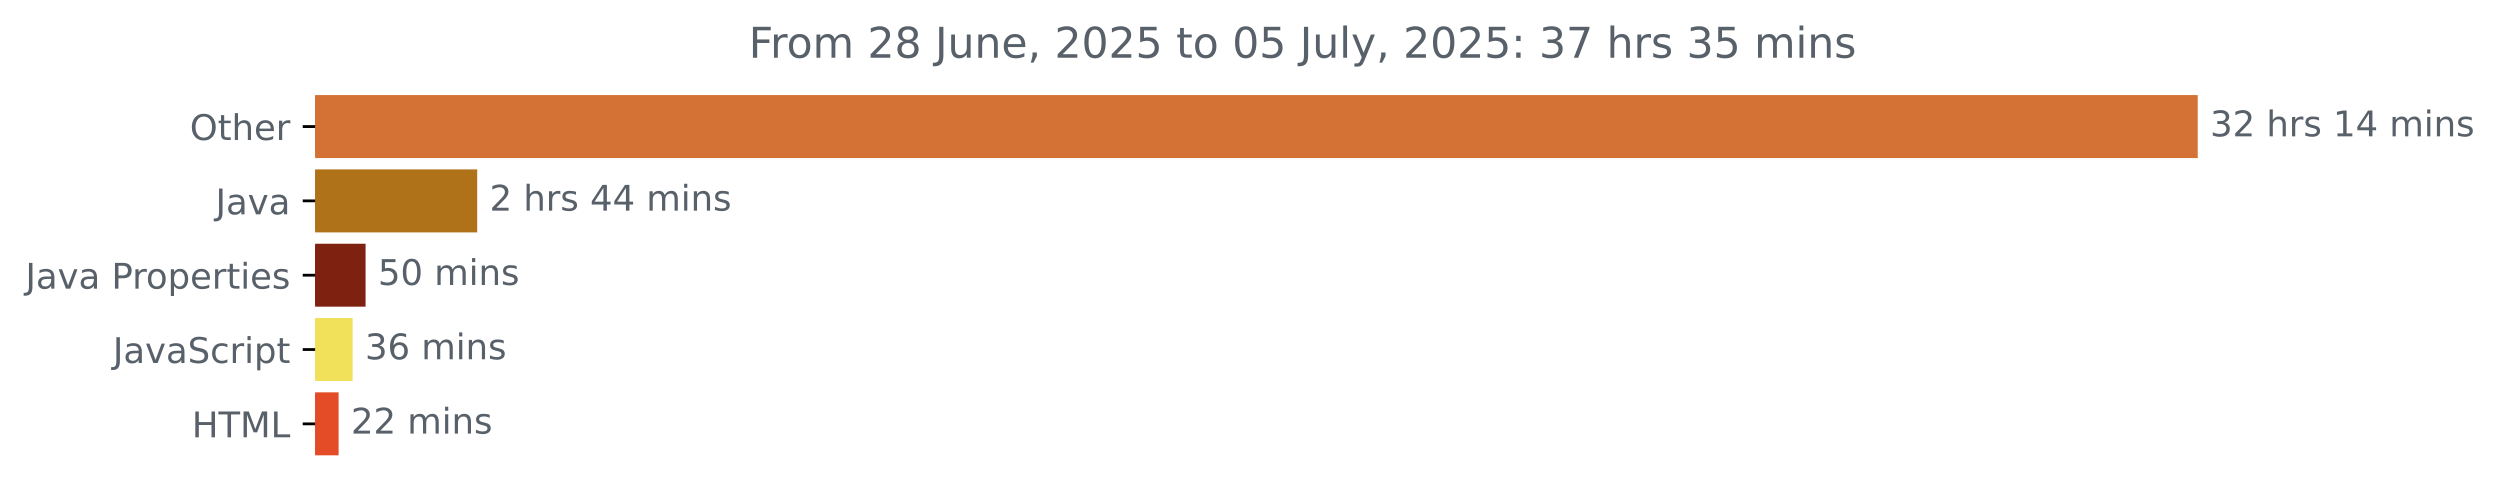
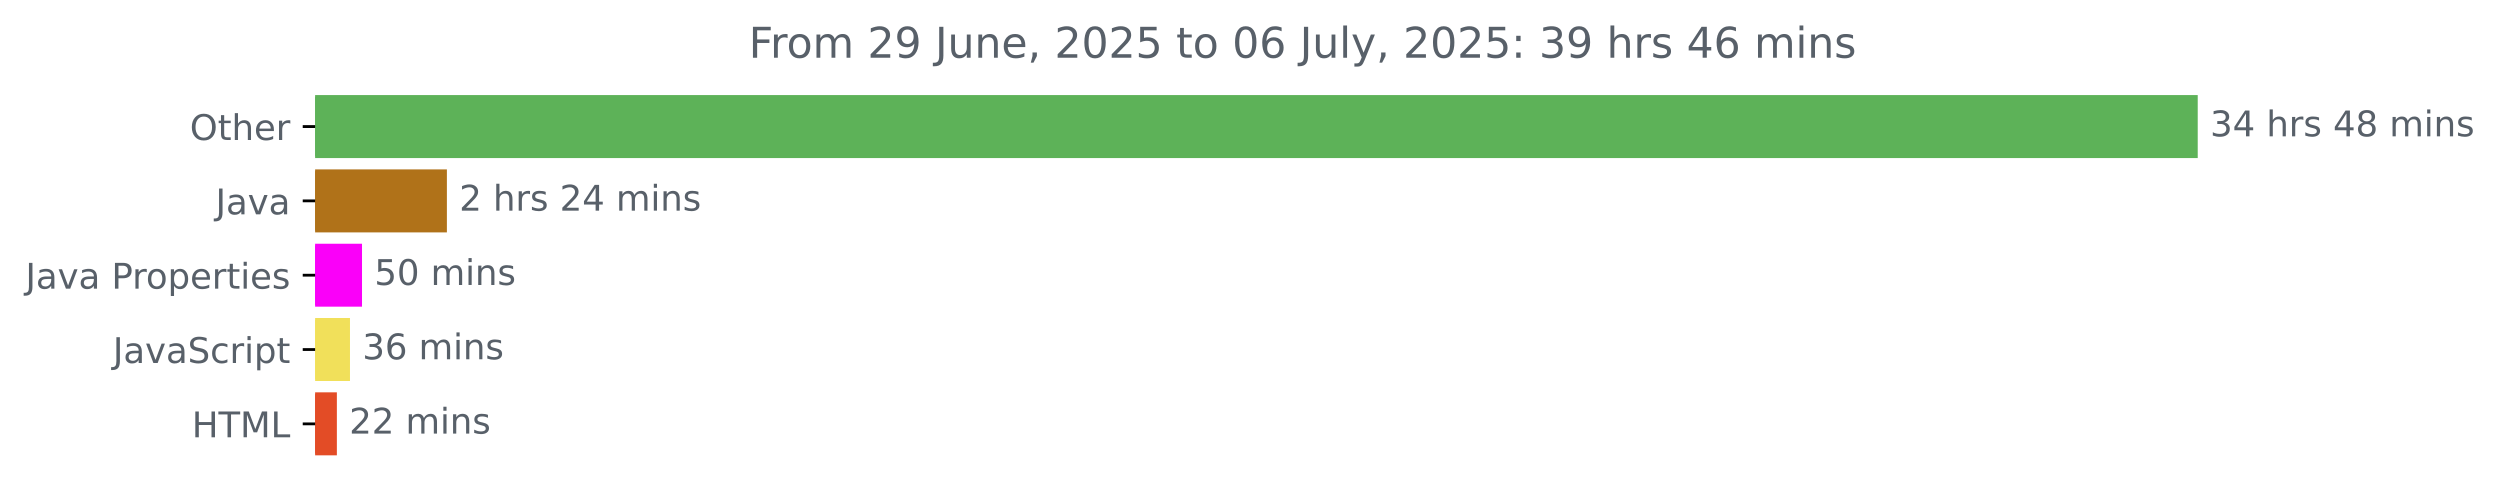
<svg xmlns="http://www.w3.org/2000/svg" xmlns:xlink="http://www.w3.org/1999/xlink" width="706.372pt" height="140.398pt" viewBox="0 0 706.372 140.398" version="1.1">
  <defs>
    <style type="text/css">*{stroke-linejoin: round; stroke-linecap: butt}</style>
  </defs>
  <g id="figure_1">
    <g id="patch_1">
      <path d="M 0 140.398  L 706.372 140.398  L 706.372 0  L 0 0  L 0 140.398  z " style="fill: none" />
    </g>
    <g id="axes_1">
      <g id="patch_2">
-         <path d="M 89.036 27.358  L 620.465 27.358  L 620.465 44.158  L 89.036 44.158  z " clip-path="url(#pc845990b5c)" style="fill: #d37234; stroke: #d37234; stroke-linejoin: miter" />
+         <path d="M 89.036 27.358  L 620.465 27.358  L 620.465 44.158  L 89.036 44.158  z " clip-path="url(#p39c9e88887)" style="fill: #5db258; stroke: #5db258; stroke-linejoin: miter" />
      </g>
      <g id="patch_3">
-         <path d="M 89.036 48.358  L 134.334 48.358  L 134.334 65.158  L 89.036 65.158  z " clip-path="url(#pc845990b5c)" style="fill: #b07219; stroke: #b07219; stroke-linejoin: miter" />
+         <path d="M 89.036 48.358  L 125.768 48.358  L 125.768 65.158  L 89.036 65.158  z " clip-path="url(#p39c9e88887)" style="fill: #b07219; stroke: #b07219; stroke-linejoin: miter" />
      </g>
      <g id="patch_4">
-         <path d="M 89.036 69.358  L 102.793 69.358  L 102.793 86.158  L 89.036 86.158  z " clip-path="url(#pc845990b5c)" style="fill: #7e2111; stroke: #7e2111; stroke-linejoin: miter" />
+         <path d="M 89.036 69.358  L 101.786 69.358  L 101.786 86.158  L 89.036 86.158  z " clip-path="url(#p39c9e88887)" style="fill: #fa00f9; stroke: #fa00f9; stroke-linejoin: miter" />
      </g>
      <g id="patch_5">
-         <path d="M 89.036 90.358  L 99.137 90.358  L 99.137 107.158  L 89.036 107.158  z " clip-path="url(#pc845990b5c)" style="fill: #f1e05a; stroke: #f1e05a; stroke-linejoin: miter" />
+         <path d="M 89.036 90.358  L 98.386 90.358  L 98.386 107.158  L 89.036 107.158  z " clip-path="url(#p39c9e88887)" style="fill: #f1e05a; stroke: #f1e05a; stroke-linejoin: miter" />
      </g>
      <g id="patch_6">
-         <path d="M 89.036 111.358  L 95.171 111.358  L 95.171 128.158  L 89.036 128.158  z " clip-path="url(#pc845990b5c)" style="fill: #e34c26; stroke: #e34c26; stroke-linejoin: miter" />
+         <path d="M 89.036 111.358  L 94.682 111.358  L 94.682 128.158  L 89.036 128.158  z " clip-path="url(#p39c9e88887)" style="fill: #e34c26; stroke: #e34c26; stroke-linejoin: miter" />
      </g>
      <g id="matplotlib.axis_1" />
      <g id="matplotlib.axis_2">
        <g id="ytick_1">
          <g id="line2d_1">
            <defs>
-               <path id="mba051fd4f1" d="M 0 0  L -3.5 0  " style="stroke: #000000; stroke-width: 0.8" />
+               <path id="m69daf7992e" d="M 0 0  L -3.5 0  " style="stroke: #000000; stroke-width: 0.8" />
            </defs>
            <g>
-               <use xlink:href="#mba051fd4f1" x="89.036" y="35.758" style="stroke: #000000; stroke-width: 0.8" />
+               <use xlink:href="#m69daf7992e" x="89.036" y="35.758" style="stroke: #000000; stroke-width: 0.8" />
            </g>
          </g>
          <g id="text_1">
            <g style="fill: #586069" transform="translate(53.64219 39.55734) scale(0.1 -0.1)">
              <defs>
                <path id="DejaVuSans-4f" d="M 2522 4238  Q 1834 4238 1429 3725  Q 1025 3213 1025 2328  Q 1025 1447 1429 934  Q 1834 422 2522 422  Q 3209 422 3611 934  Q 4013 1447 4013 2328  Q 4013 3213 3611 3725  Q 3209 4238 2522 4238  z M 2522 4750  Q 3503 4750 4090 4092  Q 4678 3434 4678 2328  Q 4678 1225 4090 567  Q 3503 -91 2522 -91  Q 1538 -91 948 565  Q 359 1222 359 2328  Q 359 3434 948 4092  Q 1538 4750 2522 4750  z " transform="scale(0.015625)" />
                <path id="DejaVuSans-74" d="M 1172 4494  L 1172 3500  L 2356 3500  L 2356 3053  L 1172 3053  L 1172 1153  Q 1172 725 1289 603  Q 1406 481 1766 481  L 2356 481  L 2356 0  L 1766 0  Q 1100 0 847 248  Q 594 497 594 1153  L 594 3053  L 172 3053  L 172 3500  L 594 3500  L 594 4494  L 1172 4494  z " transform="scale(0.015625)" />
                <path id="DejaVuSans-68" d="M 3513 2113  L 3513 0  L 2938 0  L 2938 2094  Q 2938 2591 2744 2837  Q 2550 3084 2163 3084  Q 1697 3084 1428 2787  Q 1159 2491 1159 1978  L 1159 0  L 581 0  L 581 4863  L 1159 4863  L 1159 2956  Q 1366 3272 1645 3428  Q 1925 3584 2291 3584  Q 2894 3584 3203 3211  Q 3513 2838 3513 2113  z " transform="scale(0.015625)" />
                <path id="DejaVuSans-65" d="M 3597 1894  L 3597 1613  L 953 1613  Q 991 1019 1311 708  Q 1631 397 2203 397  Q 2534 397 2845 478  Q 3156 559 3463 722  L 3463 178  Q 3153 47 2828 -22  Q 2503 -91 2169 -91  Q 1331 -91 842 396  Q 353 884 353 1716  Q 353 2575 817 3079  Q 1281 3584 2069 3584  Q 2775 3584 3186 3129  Q 3597 2675 3597 1894  z M 3022 2063  Q 3016 2534 2758 2815  Q 2500 3097 2075 3097  Q 1594 3097 1305 2825  Q 1016 2553 972 2059  L 3022 2063  z " transform="scale(0.015625)" />
                <path id="DejaVuSans-72" d="M 2631 2963  Q 2534 3019 2420 3045  Q 2306 3072 2169 3072  Q 1681 3072 1420 2755  Q 1159 2438 1159 1844  L 1159 0  L 581 0  L 581 3500  L 1159 3500  L 1159 2956  Q 1341 3275 1631 3429  Q 1922 3584 2338 3584  Q 2397 3584 2469 3576  Q 2541 3569 2628 3553  L 2631 2963  z " transform="scale(0.015625)" />
              </defs>
              <use xlink:href="#DejaVuSans-4f" />
              <use xlink:href="#DejaVuSans-74" x="78.711" />
              <use xlink:href="#DejaVuSans-68" x="117.92" />
              <use xlink:href="#DejaVuSans-65" x="181.299" />
              <use xlink:href="#DejaVuSans-72" x="242.822" />
            </g>
          </g>
        </g>
        <g id="ytick_2">
          <g id="line2d_2">
            <g>
-               <use xlink:href="#mba051fd4f1" x="89.036" y="56.758" style="stroke: #000000; stroke-width: 0.8" />
+               <use xlink:href="#m69daf7992e" x="89.036" y="56.758" style="stroke: #000000; stroke-width: 0.8" />
            </g>
          </g>
          <g id="text_2">
            <g style="fill: #586069" transform="translate(60.91094 60.55734) scale(0.1 -0.1)">
              <defs>
                <path id="DejaVuSans-4a" d="M 628 4666  L 1259 4666  L 1259 325  Q 1259 -519 939 -900  Q 619 -1281 -91 -1281  L -331 -1281  L -331 -750  L -134 -750  Q 284 -750 456 -515  Q 628 -281 628 325  L 628 4666  z " transform="scale(0.015625)" />
                <path id="DejaVuSans-61" d="M 2194 1759  Q 1497 1759 1228 1600  Q 959 1441 959 1056  Q 959 750 1161 570  Q 1363 391 1709 391  Q 2188 391 2477 730  Q 2766 1069 2766 1631  L 2766 1759  L 2194 1759  z M 3341 1997  L 3341 0  L 2766 0  L 2766 531  Q 2569 213 2275 61  Q 1981 -91 1556 -91  Q 1019 -91 701 211  Q 384 513 384 1019  Q 384 1609 779 1909  Q 1175 2209 1959 2209  L 2766 2209  L 2766 2266  Q 2766 2663 2505 2880  Q 2244 3097 1772 3097  Q 1472 3097 1187 3025  Q 903 2953 641 2809  L 641 3341  Q 956 3463 1253 3523  Q 1550 3584 1831 3584  Q 2591 3584 2966 3190  Q 3341 2797 3341 1997  z " transform="scale(0.015625)" />
                <path id="DejaVuSans-76" d="M 191 3500  L 800 3500  L 1894 563  L 2988 3500  L 3597 3500  L 2284 0  L 1503 0  L 191 3500  z " transform="scale(0.015625)" />
              </defs>
              <use xlink:href="#DejaVuSans-4a" />
              <use xlink:href="#DejaVuSans-61" x="29.492" />
              <use xlink:href="#DejaVuSans-76" x="90.771" />
              <use xlink:href="#DejaVuSans-61" x="149.951" />
            </g>
          </g>
        </g>
        <g id="ytick_3">
          <g id="line2d_3">
            <g>
-               <use xlink:href="#mba051fd4f1" x="89.036" y="77.758" style="stroke: #000000; stroke-width: 0.8" />
+               <use xlink:href="#m69daf7992e" x="89.036" y="77.758" style="stroke: #000000; stroke-width: 0.8" />
            </g>
          </g>
          <g id="text_3">
            <g style="fill: #586069" transform="translate(7.2 81.55734) scale(0.1 -0.1)">
              <defs>
                <path id="DejaVuSans-20" transform="scale(0.015625)" />
                <path id="DejaVuSans-50" d="M 1259 4147  L 1259 2394  L 2053 2394  Q 2494 2394 2734 2622  Q 2975 2850 2975 3272  Q 2975 3691 2734 3919  Q 2494 4147 2053 4147  L 1259 4147  z M 628 4666  L 2053 4666  Q 2838 4666 3239 4311  Q 3641 3956 3641 3272  Q 3641 2581 3239 2228  Q 2838 1875 2053 1875  L 1259 1875  L 1259 0  L 628 0  L 628 4666  z " transform="scale(0.015625)" />
                <path id="DejaVuSans-6f" d="M 1959 3097  Q 1497 3097 1228 2736  Q 959 2375 959 1747  Q 959 1119 1226 758  Q 1494 397 1959 397  Q 2419 397 2687 759  Q 2956 1122 2956 1747  Q 2956 2369 2687 2733  Q 2419 3097 1959 3097  z M 1959 3584  Q 2709 3584 3137 3096  Q 3566 2609 3566 1747  Q 3566 888 3137 398  Q 2709 -91 1959 -91  Q 1206 -91 779 398  Q 353 888 353 1747  Q 353 2609 779 3096  Q 1206 3584 1959 3584  z " transform="scale(0.015625)" />
                <path id="DejaVuSans-70" d="M 1159 525  L 1159 -1331  L 581 -1331  L 581 3500  L 1159 3500  L 1159 2969  Q 1341 3281 1617 3432  Q 1894 3584 2278 3584  Q 2916 3584 3314 3078  Q 3713 2572 3713 1747  Q 3713 922 3314 415  Q 2916 -91 2278 -91  Q 1894 -91 1617 61  Q 1341 213 1159 525  z M 3116 1747  Q 3116 2381 2855 2742  Q 2594 3103 2138 3103  Q 1681 3103 1420 2742  Q 1159 2381 1159 1747  Q 1159 1113 1420 752  Q 1681 391 2138 391  Q 2594 391 2855 752  Q 3116 1113 3116 1747  z " transform="scale(0.015625)" />
                <path id="DejaVuSans-69" d="M 603 3500  L 1178 3500  L 1178 0  L 603 0  L 603 3500  z M 603 4863  L 1178 4863  L 1178 4134  L 603 4134  L 603 4863  z " transform="scale(0.015625)" />
                <path id="DejaVuSans-73" d="M 2834 3397  L 2834 2853  Q 2591 2978 2328 3040  Q 2066 3103 1784 3103  Q 1356 3103 1142 2972  Q 928 2841 928 2578  Q 928 2378 1081 2264  Q 1234 2150 1697 2047  L 1894 2003  Q 2506 1872 2764 1633  Q 3022 1394 3022 966  Q 3022 478 2636 193  Q 2250 -91 1575 -91  Q 1294 -91 989 -36  Q 684 19 347 128  L 347 722  Q 666 556 975 473  Q 1284 391 1588 391  Q 1994 391 2212 530  Q 2431 669 2431 922  Q 2431 1156 2273 1281  Q 2116 1406 1581 1522  L 1381 1569  Q 847 1681 609 1914  Q 372 2147 372 2553  Q 372 3047 722 3315  Q 1072 3584 1716 3584  Q 2034 3584 2315 3537  Q 2597 3491 2834 3397  z " transform="scale(0.015625)" />
              </defs>
              <use xlink:href="#DejaVuSans-4a" />
              <use xlink:href="#DejaVuSans-61" x="29.492" />
              <use xlink:href="#DejaVuSans-76" x="90.771" />
              <use xlink:href="#DejaVuSans-61" x="149.951" />
              <use xlink:href="#DejaVuSans-20" x="211.23" />
              <use xlink:href="#DejaVuSans-50" x="243.018" />
              <use xlink:href="#DejaVuSans-72" x="301.57" />
              <use xlink:href="#DejaVuSans-6f" x="340.434" />
              <use xlink:href="#DejaVuSans-70" x="401.615" />
              <use xlink:href="#DejaVuSans-65" x="465.092" />
              <use xlink:href="#DejaVuSans-72" x="526.615" />
              <use xlink:href="#DejaVuSans-74" x="567.729" />
              <use xlink:href="#DejaVuSans-69" x="606.938" />
              <use xlink:href="#DejaVuSans-65" x="634.721" />
              <use xlink:href="#DejaVuSans-73" x="696.244" />
            </g>
          </g>
        </g>
        <g id="ytick_4">
          <g id="line2d_4">
            <g>
-               <use xlink:href="#mba051fd4f1" x="89.036" y="98.758" style="stroke: #000000; stroke-width: 0.8" />
+               <use xlink:href="#m69daf7992e" x="89.036" y="98.758" style="stroke: #000000; stroke-width: 0.8" />
            </g>
          </g>
          <g id="text_4">
            <g style="fill: #586069" transform="translate(31.90625 102.5573) scale(0.1 -0.1)">
              <defs>
                <path id="DejaVuSans-53" d="M 3425 4513  L 3425 3897  Q 3066 4069 2747 4153  Q 2428 4238 2131 4238  Q 1616 4238 1336 4038  Q 1056 3838 1056 3469  Q 1056 3159 1242 3001  Q 1428 2844 1947 2747  L 2328 2669  Q 3034 2534 3370 2195  Q 3706 1856 3706 1288  Q 3706 609 3251 259  Q 2797 -91 1919 -91  Q 1588 -91 1214 -16  Q 841 59 441 206  L 441 856  Q 825 641 1194 531  Q 1563 422 1919 422  Q 2459 422 2753 634  Q 3047 847 3047 1241  Q 3047 1584 2836 1778  Q 2625 1972 2144 2069  L 1759 2144  Q 1053 2284 737 2584  Q 422 2884 422 3419  Q 422 4038 858 4394  Q 1294 4750 2059 4750  Q 2388 4750 2728 4690  Q 3069 4631 3425 4513  z " transform="scale(0.015625)" />
                <path id="DejaVuSans-63" d="M 3122 3366  L 3122 2828  Q 2878 2963 2633 3030  Q 2388 3097 2138 3097  Q 1578 3097 1268 2742  Q 959 2388 959 1747  Q 959 1106 1268 751  Q 1578 397 2138 397  Q 2388 397 2633 464  Q 2878 531 3122 666  L 3122 134  Q 2881 22 2623 -34  Q 2366 -91 2075 -91  Q 1284 -91 818 406  Q 353 903 353 1747  Q 353 2603 823 3093  Q 1294 3584 2113 3584  Q 2378 3584 2631 3529  Q 2884 3475 3122 3366  z " transform="scale(0.015625)" />
              </defs>
              <use xlink:href="#DejaVuSans-4a" />
              <use xlink:href="#DejaVuSans-61" x="29.492" />
              <use xlink:href="#DejaVuSans-76" x="90.771" />
              <use xlink:href="#DejaVuSans-61" x="149.951" />
              <use xlink:href="#DejaVuSans-53" x="211.23" />
              <use xlink:href="#DejaVuSans-63" x="274.707" />
              <use xlink:href="#DejaVuSans-72" x="329.688" />
              <use xlink:href="#DejaVuSans-69" x="370.801" />
              <use xlink:href="#DejaVuSans-70" x="398.584" />
              <use xlink:href="#DejaVuSans-74" x="462.061" />
            </g>
          </g>
        </g>
        <g id="ytick_5">
          <g id="line2d_5">
            <g>
-               <use xlink:href="#mba051fd4f1" x="89.036" y="119.758" style="stroke: #000000; stroke-width: 0.8" />
+               <use xlink:href="#m69daf7992e" x="89.036" y="119.758" style="stroke: #000000; stroke-width: 0.8" />
            </g>
          </g>
          <g id="text_5">
            <g style="fill: #586069" transform="translate(54.20781 123.5573) scale(0.1 -0.1)">
              <defs>
                <path id="DejaVuSans-48" d="M 628 4666  L 1259 4666  L 1259 2753  L 3553 2753  L 3553 4666  L 4184 4666  L 4184 0  L 3553 0  L 3553 2222  L 1259 2222  L 1259 0  L 628 0  L 628 4666  z " transform="scale(0.015625)" />
                <path id="DejaVuSans-54" d="M -19 4666  L 3928 4666  L 3928 4134  L 2272 4134  L 2272 0  L 1638 0  L 1638 4134  L -19 4134  L -19 4666  z " transform="scale(0.015625)" />
                <path id="DejaVuSans-4d" d="M 628 4666  L 1569 4666  L 2759 1491  L 3956 4666  L 4897 4666  L 4897 0  L 4281 0  L 4281 4097  L 3078 897  L 2444 897  L 1241 4097  L 1241 0  L 628 0  L 628 4666  z " transform="scale(0.015625)" />
                <path id="DejaVuSans-4c" d="M 628 4666  L 1259 4666  L 1259 531  L 3531 531  L 3531 0  L 628 0  L 628 4666  z " transform="scale(0.015625)" />
              </defs>
              <use xlink:href="#DejaVuSans-48" />
              <use xlink:href="#DejaVuSans-54" x="75.195" />
              <use xlink:href="#DejaVuSans-4d" x="136.279" />
              <use xlink:href="#DejaVuSans-4c" x="222.559" />
            </g>
          </g>
        </g>
      </g>
      <g id="text_6">
        <g style="fill: #586069" transform="translate(624.4645 38.5175) scale(0.1 -0.1)">
          <defs>
            <path id="DejaVuSans-33" d="M 2597 2516  Q 3050 2419 3304 2112  Q 3559 1806 3559 1356  Q 3559 666 3084 287  Q 2609 -91 1734 -91  Q 1441 -91 1130 -33  Q 819 25 488 141  L 488 750  Q 750 597 1062 519  Q 1375 441 1716 441  Q 2309 441 2620 675  Q 2931 909 2931 1356  Q 2931 1769 2642 2001  Q 2353 2234 1838 2234  L 1294 2234  L 1294 2753  L 1863 2753  Q 2328 2753 2575 2939  Q 2822 3125 2822 3475  Q 2822 3834 2567 4026  Q 2313 4219 1838 4219  Q 1578 4219 1281 4162  Q 984 4106 628 3988  L 628 4550  Q 988 4650 1302 4700  Q 1616 4750 1894 4750  Q 2613 4750 3031 4423  Q 3450 4097 3450 3541  Q 3450 3153 3228 2886  Q 3006 2619 2597 2516  z " transform="scale(0.015625)" />
-             <path id="DejaVuSans-32" d="M 1228 531  L 3431 531  L 3431 0  L 469 0  L 469 531  Q 828 903 1448 1529  Q 2069 2156 2228 2338  Q 2531 2678 2651 2914  Q 2772 3150 2772 3378  Q 2772 3750 2511 3984  Q 2250 4219 1831 4219  Q 1534 4219 1204 4116  Q 875 4013 500 3803  L 500 4441  Q 881 4594 1212 4672  Q 1544 4750 1819 4750  Q 2544 4750 2975 4387  Q 3406 4025 3406 3419  Q 3406 3131 3298 2873  Q 3191 2616 2906 2266  Q 2828 2175 2409 1742  Q 1991 1309 1228 531  z " transform="scale(0.015625)" />
-             <path id="DejaVuSans-31" d="M 794 531  L 1825 531  L 1825 4091  L 703 3866  L 703 4441  L 1819 4666  L 2450 4666  L 2450 531  L 3481 531  L 3481 0  L 794 0  L 794 531  z " transform="scale(0.015625)" />
            <path id="DejaVuSans-34" d="M 2419 4116  L 825 1625  L 2419 1625  L 2419 4116  z M 2253 4666  L 3047 4666  L 3047 1625  L 3713 1625  L 3713 1100  L 3047 1100  L 3047 0  L 2419 0  L 2419 1100  L 313 1100  L 313 1709  L 2253 4666  z " transform="scale(0.015625)" />
+             <path id="DejaVuSans-38" d="M 2034 2216  Q 1584 2216 1326 1975  Q 1069 1734 1069 1313  Q 1069 891 1326 650  Q 1584 409 2034 409  Q 2484 409 2743 651  Q 3003 894 3003 1313  Q 3003 1734 2745 1975  Q 2488 2216 2034 2216  z M 1403 2484  Q 997 2584 770 2862  Q 544 3141 544 3541  Q 544 4100 942 4425  Q 1341 4750 2034 4750  Q 2731 4750 3128 4425  Q 3525 4100 3525 3541  Q 3525 3141 3298 2862  Q 3072 2584 2669 2484  Q 3125 2378 3379 2068  Q 3634 1759 3634 1313  Q 3634 634 3220 271  Q 2806 -91 2034 -91  Q 1263 -91 848 271  Q 434 634 434 1313  Q 434 1759 690 2068  Q 947 2378 1403 2484  z M 1172 3481  Q 1172 3119 1398 2916  Q 1625 2713 2034 2713  Q 2441 2713 2670 2916  Q 2900 3119 2900 3481  Q 2900 3844 2670 4047  Q 2441 4250 2034 4250  Q 1625 4250 1398 4047  Q 1172 3844 1172 3481  z " transform="scale(0.015625)" />
            <path id="DejaVuSans-6d" d="M 3328 2828  Q 3544 3216 3844 3400  Q 4144 3584 4550 3584  Q 5097 3584 5394 3201  Q 5691 2819 5691 2113  L 5691 0  L 5113 0  L 5113 2094  Q 5113 2597 4934 2840  Q 4756 3084 4391 3084  Q 3944 3084 3684 2787  Q 3425 2491 3425 1978  L 3425 0  L 2847 0  L 2847 2094  Q 2847 2600 2669 2842  Q 2491 3084 2119 3084  Q 1678 3084 1418 2786  Q 1159 2488 1159 1978  L 1159 0  L 581 0  L 581 3500  L 1159 3500  L 1159 2956  Q 1356 3278 1631 3431  Q 1906 3584 2284 3584  Q 2666 3584 2933 3390  Q 3200 3197 3328 2828  z " transform="scale(0.015625)" />
            <path id="DejaVuSans-6e" d="M 3513 2113  L 3513 0  L 2938 0  L 2938 2094  Q 2938 2591 2744 2837  Q 2550 3084 2163 3084  Q 1697 3084 1428 2787  Q 1159 2491 1159 1978  L 1159 0  L 581 0  L 581 3500  L 1159 3500  L 1159 2956  Q 1366 3272 1645 3428  Q 1925 3584 2291 3584  Q 2894 3584 3203 3211  Q 3513 2838 3513 2113  z " transform="scale(0.015625)" />
          </defs>
          <use xlink:href="#DejaVuSans-33" />
-           <use xlink:href="#DejaVuSans-32" x="63.623" />
+           <use xlink:href="#DejaVuSans-34" x="63.623" />
          <use xlink:href="#DejaVuSans-20" x="127.246" />
          <use xlink:href="#DejaVuSans-68" x="159.033" />
          <use xlink:href="#DejaVuSans-72" x="222.412" />
          <use xlink:href="#DejaVuSans-73" x="263.525" />
          <use xlink:href="#DejaVuSans-20" x="315.625" />
-           <use xlink:href="#DejaVuSans-31" x="347.412" />
-           <use xlink:href="#DejaVuSans-34" x="411.035" />
+           <use xlink:href="#DejaVuSans-34" x="347.412" />
+           <use xlink:href="#DejaVuSans-38" x="411.035" />
          <use xlink:href="#DejaVuSans-20" x="474.658" />
          <use xlink:href="#DejaVuSans-6d" x="506.445" />
          <use xlink:href="#DejaVuSans-69" x="603.857" />
          <use xlink:href="#DejaVuSans-6e" x="631.641" />
          <use xlink:href="#DejaVuSans-73" x="695.02" />
        </g>
      </g>
      <g id="text_7">
-         <g style="fill: #586069" transform="translate(138.3338 59.5175) scale(0.1 -0.1)">
+         <g style="fill: #586069" transform="translate(129.7678 59.5175) scale(0.1 -0.1)">
+           <defs>
+             <path id="DejaVuSans-32" d="M 1228 531  L 3431 531  L 3431 0  L 469 0  L 469 531  Q 828 903 1448 1529  Q 2069 2156 2228 2338  Q 2531 2678 2651 2914  Q 2772 3150 2772 3378  Q 2772 3750 2511 3984  Q 2250 4219 1831 4219  Q 1534 4219 1204 4116  Q 875 4013 500 3803  L 500 4441  Q 881 4594 1212 4672  Q 1544 4750 1819 4750  Q 2544 4750 2975 4387  Q 3406 4025 3406 3419  Q 3406 3131 3298 2873  Q 3191 2616 2906 2266  Q 2828 2175 2409 1742  Q 1991 1309 1228 531  z " transform="scale(0.015625)" />
+           </defs>
          <use xlink:href="#DejaVuSans-32" />
          <use xlink:href="#DejaVuSans-20" x="63.623" />
          <use xlink:href="#DejaVuSans-68" x="95.41" />
          <use xlink:href="#DejaVuSans-72" x="158.789" />
          <use xlink:href="#DejaVuSans-73" x="199.902" />
          <use xlink:href="#DejaVuSans-20" x="252.002" />
-           <use xlink:href="#DejaVuSans-34" x="283.789" />
+           <use xlink:href="#DejaVuSans-32" x="283.789" />
          <use xlink:href="#DejaVuSans-34" x="347.412" />
          <use xlink:href="#DejaVuSans-20" x="411.035" />
          <use xlink:href="#DejaVuSans-6d" x="442.822" />
          <use xlink:href="#DejaVuSans-69" x="540.234" />
          <use xlink:href="#DejaVuSans-6e" x="568.018" />
          <use xlink:href="#DejaVuSans-73" x="631.396" />
        </g>
      </g>
      <g id="text_8">
-         <g style="fill: #586069" transform="translate(106.7926 80.5175) scale(0.1 -0.1)">
+         <g style="fill: #586069" transform="translate(105.7859 80.5175) scale(0.1 -0.1)">
          <defs>
            <path id="DejaVuSans-35" d="M 691 4666  L 3169 4666  L 3169 4134  L 1269 4134  L 1269 2991  Q 1406 3038 1543 3061  Q 1681 3084 1819 3084  Q 2600 3084 3056 2656  Q 3513 2228 3513 1497  Q 3513 744 3044 326  Q 2575 -91 1722 -91  Q 1428 -91 1123 -41  Q 819 9 494 109  L 494 744  Q 775 591 1075 516  Q 1375 441 1709 441  Q 2250 441 2565 725  Q 2881 1009 2881 1497  Q 2881 1984 2565 2268  Q 2250 2553 1709 2553  Q 1456 2553 1204 2497  Q 953 2441 691 2322  L 691 4666  z " transform="scale(0.015625)" />
            <path id="DejaVuSans-30" d="M 2034 4250  Q 1547 4250 1301 3770  Q 1056 3291 1056 2328  Q 1056 1369 1301 889  Q 1547 409 2034 409  Q 2525 409 2770 889  Q 3016 1369 3016 2328  Q 3016 3291 2770 3770  Q 2525 4250 2034 4250  z M 2034 4750  Q 2819 4750 3233 4129  Q 3647 3509 3647 2328  Q 3647 1150 3233 529  Q 2819 -91 2034 -91  Q 1250 -91 836 529  Q 422 1150 422 2328  Q 422 3509 836 4129  Q 1250 4750 2034 4750  z " transform="scale(0.015625)" />
          </defs>
          <use xlink:href="#DejaVuSans-35" />
          <use xlink:href="#DejaVuSans-30" x="63.623" />
          <use xlink:href="#DejaVuSans-20" x="127.246" />
          <use xlink:href="#DejaVuSans-6d" x="159.033" />
          <use xlink:href="#DejaVuSans-69" x="256.445" />
          <use xlink:href="#DejaVuSans-6e" x="284.229" />
          <use xlink:href="#DejaVuSans-73" x="347.607" />
        </g>
      </g>
      <g id="text_9">
-         <g style="fill: #586069" transform="translate(103.1366 101.5175) scale(0.1 -0.1)">
+         <g style="fill: #586069" transform="translate(102.3859 101.5175) scale(0.1 -0.1)">
          <defs>
            <path id="DejaVuSans-36" d="M 2113 2584  Q 1688 2584 1439 2293  Q 1191 2003 1191 1497  Q 1191 994 1439 701  Q 1688 409 2113 409  Q 2538 409 2786 701  Q 3034 994 3034 1497  Q 3034 2003 2786 2293  Q 2538 2584 2113 2584  z M 3366 4563  L 3366 3988  Q 3128 4100 2886 4159  Q 2644 4219 2406 4219  Q 1781 4219 1451 3797  Q 1122 3375 1075 2522  Q 1259 2794 1537 2939  Q 1816 3084 2150 3084  Q 2853 3084 3261 2657  Q 3669 2231 3669 1497  Q 3669 778 3244 343  Q 2819 -91 2113 -91  Q 1303 -91 875 529  Q 447 1150 447 2328  Q 447 3434 972 4092  Q 1497 4750 2381 4750  Q 2619 4750 2861 4703  Q 3103 4656 3366 4563  z " transform="scale(0.015625)" />
          </defs>
          <use xlink:href="#DejaVuSans-33" />
          <use xlink:href="#DejaVuSans-36" x="63.623" />
          <use xlink:href="#DejaVuSans-20" x="127.246" />
          <use xlink:href="#DejaVuSans-6d" x="159.033" />
          <use xlink:href="#DejaVuSans-69" x="256.445" />
          <use xlink:href="#DejaVuSans-6e" x="284.229" />
          <use xlink:href="#DejaVuSans-73" x="347.607" />
        </g>
      </g>
      <g id="text_10">
-         <g style="fill: #586069" transform="translate(99.17067 122.5175) scale(0.1 -0.1)">
+         <g style="fill: #586069" transform="translate(98.68233 122.5175) scale(0.1 -0.1)">
          <use xlink:href="#DejaVuSans-32" />
          <use xlink:href="#DejaVuSans-32" x="63.623" />
          <use xlink:href="#DejaVuSans-20" x="127.246" />
          <use xlink:href="#DejaVuSans-6d" x="159.033" />
          <use xlink:href="#DejaVuSans-69" x="256.445" />
          <use xlink:href="#DejaVuSans-6e" x="284.229" />
          <use xlink:href="#DejaVuSans-73" x="347.607" />
        </g>
      </g>
      <g id="text_11">
        <g style="fill: #586069" transform="translate(211.5672 16.31812) scale(0.12 -0.12)">
          <defs>
            <path id="DejaVuSans-46" d="M 628 4666  L 3309 4666  L 3309 4134  L 1259 4134  L 1259 2759  L 3109 2759  L 3109 2228  L 1259 2228  L 1259 0  L 628 0  L 628 4666  z " transform="scale(0.015625)" />
-             <path id="DejaVuSans-38" d="M 2034 2216  Q 1584 2216 1326 1975  Q 1069 1734 1069 1313  Q 1069 891 1326 650  Q 1584 409 2034 409  Q 2484 409 2743 651  Q 3003 894 3003 1313  Q 3003 1734 2745 1975  Q 2488 2216 2034 2216  z M 1403 2484  Q 997 2584 770 2862  Q 544 3141 544 3541  Q 544 4100 942 4425  Q 1341 4750 2034 4750  Q 2731 4750 3128 4425  Q 3525 4100 3525 3541  Q 3525 3141 3298 2862  Q 3072 2584 2669 2484  Q 3125 2378 3379 2068  Q 3634 1759 3634 1313  Q 3634 634 3220 271  Q 2806 -91 2034 -91  Q 1263 -91 848 271  Q 434 634 434 1313  Q 434 1759 690 2068  Q 947 2378 1403 2484  z M 1172 3481  Q 1172 3119 1398 2916  Q 1625 2713 2034 2713  Q 2441 2713 2670 2916  Q 2900 3119 2900 3481  Q 2900 3844 2670 4047  Q 2441 4250 2034 4250  Q 1625 4250 1398 4047  Q 1172 3844 1172 3481  z " transform="scale(0.015625)" />
+             <path id="DejaVuSans-39" d="M 703 97  L 703 672  Q 941 559 1184 500  Q 1428 441 1663 441  Q 2288 441 2617 861  Q 2947 1281 2994 2138  Q 2813 1869 2534 1725  Q 2256 1581 1919 1581  Q 1219 1581 811 2004  Q 403 2428 403 3163  Q 403 3881 828 4315  Q 1253 4750 1959 4750  Q 2769 4750 3195 4129  Q 3622 3509 3622 2328  Q 3622 1225 3098 567  Q 2575 -91 1691 -91  Q 1453 -91 1209 -44  Q 966 3 703 97  z M 1959 2075  Q 2384 2075 2632 2365  Q 2881 2656 2881 3163  Q 2881 3666 2632 3958  Q 2384 4250 1959 4250  Q 1534 4250 1286 3958  Q 1038 3666 1038 3163  Q 1038 2656 1286 2365  Q 1534 2075 1959 2075  z " transform="scale(0.015625)" />
            <path id="DejaVuSans-75" d="M 544 1381  L 544 3500  L 1119 3500  L 1119 1403  Q 1119 906 1312 657  Q 1506 409 1894 409  Q 2359 409 2629 706  Q 2900 1003 2900 1516  L 2900 3500  L 3475 3500  L 3475 0  L 2900 0  L 2900 538  Q 2691 219 2414 64  Q 2138 -91 1772 -91  Q 1169 -91 856 284  Q 544 659 544 1381  z M 1991 3584  L 1991 3584  z " transform="scale(0.015625)" />
            <path id="DejaVuSans-2c" d="M 750 794  L 1409 794  L 1409 256  L 897 -744  L 494 -744  L 750 256  L 750 794  z " transform="scale(0.015625)" />
            <path id="DejaVuSans-6c" d="M 603 4863  L 1178 4863  L 1178 0  L 603 0  L 603 4863  z " transform="scale(0.015625)" />
            <path id="DejaVuSans-79" d="M 2059 -325  Q 1816 -950 1584 -1140  Q 1353 -1331 966 -1331  L 506 -1331  L 506 -850  L 844 -850  Q 1081 -850 1212 -737  Q 1344 -625 1503 -206  L 1606 56  L 191 3500  L 800 3500  L 1894 763  L 2988 3500  L 3597 3500  L 2059 -325  z " transform="scale(0.015625)" />
            <path id="DejaVuSans-3a" d="M 750 794  L 1409 794  L 1409 0  L 750 0  L 750 794  z M 750 3309  L 1409 3309  L 1409 2516  L 750 2516  L 750 3309  z " transform="scale(0.015625)" />
-             <path id="DejaVuSans-37" d="M 525 4666  L 3525 4666  L 3525 4397  L 1831 0  L 1172 0  L 2766 4134  L 525 4134  L 525 4666  z " transform="scale(0.015625)" />
          </defs>
          <use xlink:href="#DejaVuSans-46" />
          <use xlink:href="#DejaVuSans-72" x="50.27" />
          <use xlink:href="#DejaVuSans-6f" x="89.133" />
          <use xlink:href="#DejaVuSans-6d" x="150.314" />
          <use xlink:href="#DejaVuSans-20" x="247.727" />
          <use xlink:href="#DejaVuSans-32" x="279.514" />
-           <use xlink:href="#DejaVuSans-38" x="343.137" />
+           <use xlink:href="#DejaVuSans-39" x="343.137" />
          <use xlink:href="#DejaVuSans-20" x="406.76" />
          <use xlink:href="#DejaVuSans-4a" x="438.547" />
          <use xlink:href="#DejaVuSans-75" x="468.039" />
          <use xlink:href="#DejaVuSans-6e" x="531.418" />
          <use xlink:href="#DejaVuSans-65" x="594.797" />
          <use xlink:href="#DejaVuSans-2c" x="656.32" />
          <use xlink:href="#DejaVuSans-20" x="688.107" />
          <use xlink:href="#DejaVuSans-32" x="719.895" />
          <use xlink:href="#DejaVuSans-30" x="783.518" />
          <use xlink:href="#DejaVuSans-32" x="847.141" />
          <use xlink:href="#DejaVuSans-35" x="910.764" />
          <use xlink:href="#DejaVuSans-20" x="974.387" />
          <use xlink:href="#DejaVuSans-74" x="1006.174" />
          <use xlink:href="#DejaVuSans-6f" x="1045.383" />
          <use xlink:href="#DejaVuSans-20" x="1106.564" />
          <use xlink:href="#DejaVuSans-30" x="1138.352" />
-           <use xlink:href="#DejaVuSans-35" x="1201.975" />
+           <use xlink:href="#DejaVuSans-36" x="1201.975" />
          <use xlink:href="#DejaVuSans-20" x="1265.598" />
          <use xlink:href="#DejaVuSans-4a" x="1297.385" />
          <use xlink:href="#DejaVuSans-75" x="1326.877" />
          <use xlink:href="#DejaVuSans-6c" x="1390.256" />
          <use xlink:href="#DejaVuSans-79" x="1418.039" />
          <use xlink:href="#DejaVuSans-2c" x="1477.219" />
          <use xlink:href="#DejaVuSans-20" x="1509.006" />
          <use xlink:href="#DejaVuSans-32" x="1540.793" />
          <use xlink:href="#DejaVuSans-30" x="1604.416" />
          <use xlink:href="#DejaVuSans-32" x="1668.039" />
          <use xlink:href="#DejaVuSans-35" x="1731.662" />
          <use xlink:href="#DejaVuSans-3a" x="1795.285" />
          <use xlink:href="#DejaVuSans-20" x="1828.977" />
          <use xlink:href="#DejaVuSans-33" x="1860.764" />
-           <use xlink:href="#DejaVuSans-37" x="1924.387" />
+           <use xlink:href="#DejaVuSans-39" x="1924.387" />
          <use xlink:href="#DejaVuSans-20" x="1988.01" />
          <use xlink:href="#DejaVuSans-68" x="2019.797" />
          <use xlink:href="#DejaVuSans-72" x="2083.176" />
          <use xlink:href="#DejaVuSans-73" x="2124.289" />
          <use xlink:href="#DejaVuSans-20" x="2176.389" />
-           <use xlink:href="#DejaVuSans-33" x="2208.176" />
-           <use xlink:href="#DejaVuSans-35" x="2271.799" />
+           <use xlink:href="#DejaVuSans-34" x="2208.176" />
+           <use xlink:href="#DejaVuSans-36" x="2271.799" />
          <use xlink:href="#DejaVuSans-20" x="2335.422" />
          <use xlink:href="#DejaVuSans-6d" x="2367.209" />
          <use xlink:href="#DejaVuSans-69" x="2464.621" />
          <use xlink:href="#DejaVuSans-6e" x="2492.404" />
          <use xlink:href="#DejaVuSans-73" x="2555.783" />
        </g>
      </g>
    </g>
  </g>
  <defs>
-     <clipPath id="pc845990b5c">
+     <clipPath id="p39c9e88887">
      <rect x="89.036" y="22.318" width="558" height="110.88" />
    </clipPath>
  </defs>
</svg>
